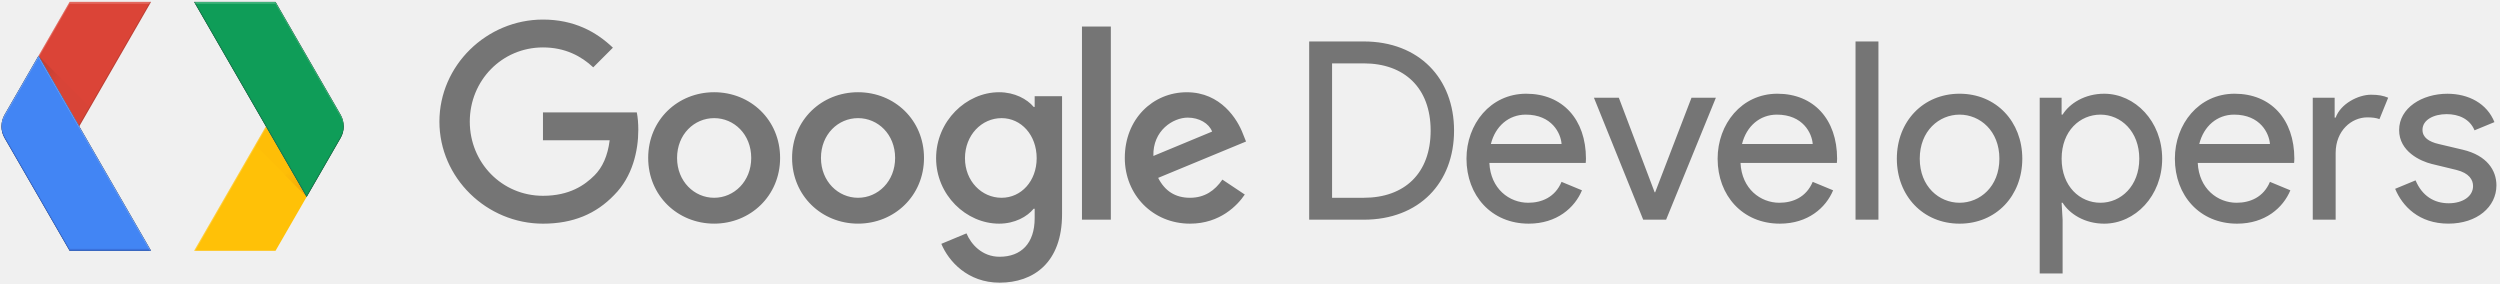
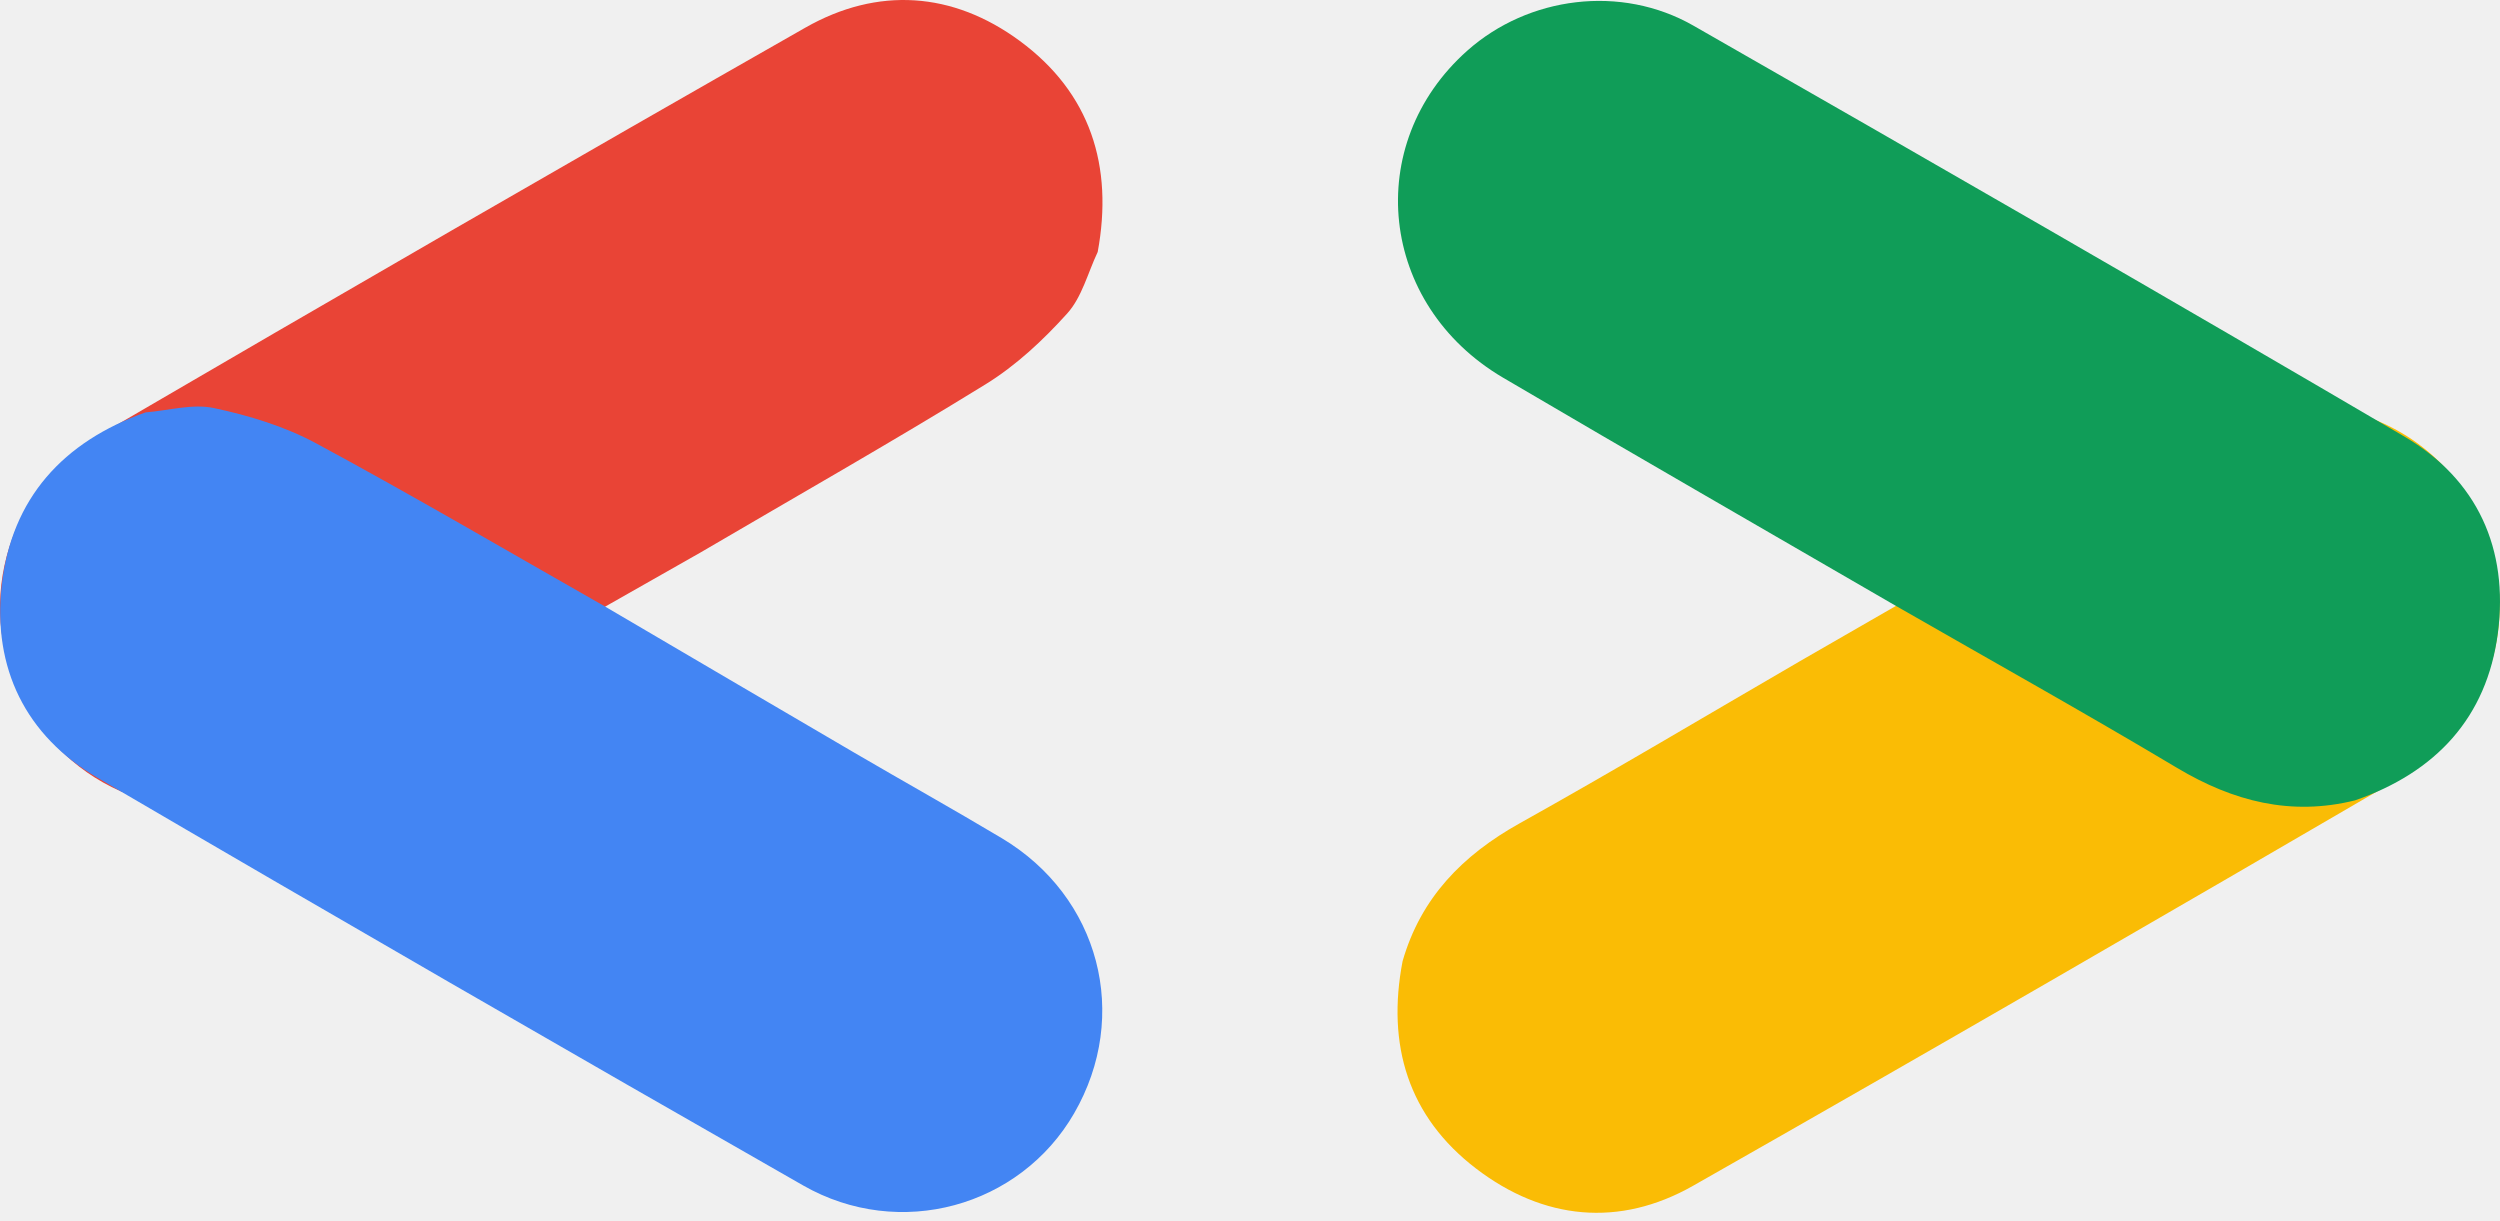
- <svg xmlns="http://www.w3.org/2000/svg" width="512px" height="58px" viewBox="0 0 512 58" version="1.1" preserveAspectRatio="xMidYMid">
-   <defs>
-     <radialGradient cx="0.749%" cy="1.901%" fx="0.749%" fy="1.901%" r="59.869%" gradientTransform="translate(0.007486,0.019006),scale(1,0.731512),rotate(180),translate(-0.007486,-0.019006)" id="radialGradient-1">
-       <stop stop-color="#3E2723" stop-opacity="0.2" offset="0%" />
-       <stop stop-color="#3E2723" stop-opacity="0.02" offset="100%" />
-     </radialGradient>
-     <radialGradient cx="99.01%" cy="97.909%" fx="99.01%" fy="97.909%" r="59.869%" gradientTransform="translate(0.990105,0.979091),scale(1,0.731512),translate(-0.990105,-0.979091)" id="radialGradient-2">
-       <stop stop-color="#BF360C" stop-opacity="0.2" offset="0%" />
-       <stop stop-color="#BF360C" stop-opacity="0.02" offset="100%" />
-     </radialGradient>
-   </defs>
+ <svg xmlns="http://www.w3.org/2000/svg" width="256px" height="125px" viewBox="0 0 256 125" version="1.1" preserveAspectRatio="xMidYMid">
  <g>
-     <path d="M268.121,8.49 L279.284,8.49 C290.65,8.49 297.79,16.084 297.79,26.741 C297.79,37.446 290.653,44.993 279.284,44.993 L268.121,44.993 L268.121,8.49 Z M279.284,40.505 C287.643,40.505 292.996,35.511 292.996,26.742 C292.996,18.025 287.643,12.979 279.284,12.979 L272.809,12.979 L272.809,40.506 L279.284,40.506 L279.284,40.505 Z M300.335,32.5 C300.335,25.416 305.23,19.194 312.569,19.194 C320.013,19.194 324.804,24.443 324.804,32.5 C324.804,32.858 324.752,33.368 324.752,33.368 L305.022,33.368 C305.277,38.669 309.101,41.524 312.975,41.524 C315.727,41.524 318.479,40.401 319.805,37.243 L323.987,38.976 C322.51,42.544 318.838,45.805 313.079,45.805 C305.436,45.806 300.335,40.043 300.335,32.5 L300.335,32.5 Z M312.47,23.476 C309.006,23.476 306.25,25.821 305.333,29.49 L319.81,29.49 C319.659,27.3 317.822,23.476 312.47,23.476 L312.47,23.476 Z M326.437,20.011 L331.534,20.011 L338.873,39.382 L338.976,39.382 L346.42,20.011 L351.414,20.011 L341.219,44.989 L336.527,44.989 L326.437,20.011 L326.437,20.011 Z M351.769,32.5 C351.769,25.416 356.664,19.194 364.004,19.194 C371.447,19.194 376.238,24.443 376.238,32.5 C376.238,32.858 376.186,33.368 376.186,33.368 L356.457,33.368 C356.712,38.669 360.535,41.524 364.409,41.524 C367.161,41.524 369.917,40.401 371.24,37.243 L375.421,38.976 C373.944,42.544 370.272,45.805 364.514,45.805 C356.867,45.806 351.769,40.043 351.769,32.5 L351.769,32.5 Z M363.903,23.476 C360.435,23.476 357.683,25.821 356.766,29.49 L371.243,29.49 C371.092,27.3 369.257,23.476 363.903,23.476 Z M380.013,44.989 L380.013,8.49 L384.704,8.49 L384.704,44.989 L380.013,44.989 Z M414.167,32.5 C414.167,40.095 408.815,45.806 401.32,45.806 C393.824,45.806 388.472,40.096 388.472,32.5 C388.472,24.906 393.824,19.194 401.32,19.194 C408.815,19.194 414.167,24.906 414.167,32.5 Z M409.476,32.5 C409.476,26.79 405.501,23.476 401.32,23.476 C397.138,23.476 393.164,26.79 393.164,32.5 C393.164,38.211 397.138,41.524 401.32,41.524 C405.501,41.524 409.476,38.212 409.476,32.5 Z M422.422,41.524 L422.219,41.524 L422.422,44.989 L422.422,56.001 L417.731,56.001 L417.731,20.011 L422.215,20.011 L422.215,23.476 L422.418,23.476 C423.844,21.183 426.954,19.195 430.933,19.195 C437.254,19.195 442.813,24.854 442.813,32.501 C442.813,40.148 437.258,45.807 430.933,45.807 C426.959,45.806 423.852,43.819 422.422,41.524 Z M438.126,32.5 C438.126,26.893 434.354,23.476 430.173,23.476 C425.993,23.476 422.221,26.79 422.221,32.5 C422.221,38.211 425.993,41.524 430.173,41.524 C434.354,41.524 438.126,38.107 438.126,32.5 Z M445.414,32.5 C445.414,25.416 450.309,19.194 457.648,19.194 C465.092,19.194 469.882,24.443 469.882,32.5 C469.882,32.858 469.831,33.368 469.831,33.368 L450.101,33.368 C450.356,38.669 454.18,41.524 458.054,41.524 C460.806,41.524 463.562,40.401 464.884,37.243 L469.066,38.976 C467.589,42.544 463.917,45.806 458.158,45.806 C450.511,45.806 445.414,40.043 445.414,32.5 L445.414,32.5 Z M457.544,23.476 C454.079,23.476 451.323,25.821 450.407,29.49 L464.883,29.49 C464.732,27.3 462.897,23.476 457.544,23.476 L457.544,23.476 Z M473.653,44.989 L473.653,20.011 L478.137,20.011 L478.137,24.089 L478.341,24.089 C479.36,21.234 482.981,19.398 485.581,19.398 C487.11,19.398 488.13,19.601 489.098,20.011 L487.314,24.396 C486.653,24.141 485.837,24.038 484.817,24.038 C481.607,24.038 478.342,26.738 478.342,31.325 L478.342,44.989 L473.653,44.989 Z M490.527,38.669 L494.709,36.937 C496.036,40.099 498.481,41.628 501.487,41.628 C504.394,41.628 506.481,40.203 506.481,38.112 C506.481,36.837 505.716,35.46 503.064,34.798 L498.019,33.576 C495.725,33.014 491.34,31.027 491.34,26.642 C491.34,22.106 496.031,19.199 501.228,19.199 C505.561,19.199 509.332,21.186 510.862,25.009 L506.783,26.69 C505.815,24.344 503.522,23.376 501.073,23.376 C498.421,23.376 496.126,24.547 496.126,26.586 C496.126,28.168 497.453,29.032 499.44,29.493 L504.387,30.664 C509.333,31.834 511.269,34.893 511.269,37.952 C511.269,42.388 507.294,45.801 501.428,45.801 C495.417,45.806 492.005,42.237 490.527,38.669 L490.527,38.669 Z M111.198,45.806 C117.419,45.806 122.106,43.767 125.778,39.944 C129.55,36.172 130.725,30.868 130.725,26.586 C130.725,25.26 130.621,24.038 130.418,23.018 L111.198,23.018 L111.198,28.728 L124.862,28.728 C124.456,31.939 123.385,34.284 121.752,35.917 C119.765,37.904 116.655,40.099 111.198,40.099 C102.788,40.099 96.212,33.321 96.212,24.906 C96.212,16.495 102.788,9.713 111.198,9.713 C115.734,9.713 119.048,11.497 121.497,13.792 L125.523,9.766 C122.106,6.504 117.571,4.007 111.198,4.007 C99.677,4.007 89.992,13.386 89.992,24.907 C89.992,36.427 99.677,45.806 111.198,45.806 Z M146.257,18.888 C138.813,18.888 132.749,24.547 132.749,32.344 C132.749,40.095 138.814,45.801 146.257,45.801 C153.701,45.801 159.765,40.09 159.765,32.344 C159.765,24.548 153.7,18.888 146.257,18.888 Z M146.257,40.505 C142.179,40.505 138.663,37.14 138.663,32.349 C138.663,27.507 142.18,24.194 146.257,24.194 C150.335,24.194 153.851,27.507 153.851,32.349 C153.851,37.14 150.334,40.505 146.257,40.505 Z M175.727,18.888 C168.283,18.888 162.219,24.547 162.219,32.344 C162.219,40.095 168.284,45.801 175.727,45.801 C183.17,45.801 189.235,40.09 189.235,32.344 C189.236,24.548 183.171,18.888 175.727,18.888 Z M175.727,40.505 C171.648,40.505 168.133,37.14 168.133,32.349 C168.133,27.507 171.65,24.194 175.727,24.194 C179.805,24.194 183.321,27.507 183.321,32.349 C183.321,37.14 179.805,40.505 175.727,40.505 Z M211.9,19.704 L211.9,21.895 L211.697,21.895 C210.371,20.313 207.822,18.888 204.613,18.888 C197.882,18.888 191.714,24.802 191.714,32.396 C191.714,39.943 197.882,45.805 204.613,45.805 C207.823,45.805 210.372,44.379 211.697,42.746 L211.9,42.746 L211.9,44.682 C211.9,49.831 209.148,52.583 204.712,52.583 C201.092,52.583 198.85,49.983 197.934,47.792 L192.785,49.935 C194.262,53.504 198.189,57.889 204.713,57.889 C211.646,57.889 217.509,53.81 217.509,43.871 L217.509,19.704 L211.9,19.704 L211.9,19.704 Z M205.122,40.505 C201.043,40.505 197.626,37.089 197.626,32.401 C197.626,27.662 201.043,24.194 205.122,24.194 C209.147,24.194 212.31,27.658 212.31,32.401 C212.306,37.089 209.148,40.505 205.122,40.505 Z M227.5,5.431 L221.586,5.431 L221.586,44.989 L227.5,44.989 L227.5,5.431 Z M243.712,40.505 C240.706,40.505 238.564,39.127 237.19,36.427 L255.186,28.983 L254.573,27.455 C253.45,24.448 250.037,18.892 243.052,18.892 C236.118,18.892 230.359,24.348 230.359,32.348 C230.359,39.891 236.07,45.805 243.717,45.805 C249.885,45.805 253.454,42.033 254.931,39.84 L250.344,36.781 C248.81,39.024 246.719,40.505 243.712,40.505 L243.712,40.505 Z M243.25,24.089 C245.595,24.089 247.583,25.26 248.244,26.945 L236.213,31.939 C236.061,26.738 240.243,24.089 243.25,24.089 Z" fill="#757575" />
-     <g transform="translate(0, 0.17844)">
-       <polygon fill="#DB4437" points="14.261 0.207 7.893 11.247 16.228 25.695 30.932 0.207" />
-       <g transform="translate(0, 11)">
-         <g fill="#000000">
-           <path d="M0.939,12.306 C0.087,13.783 0.087,15.603 0.939,17.081 L14.265,40.179 L30.932,40.179 L7.893,0.247 L0.939,12.306 Z" />
-         </g>
-         <g fill="#4285F4">
-           <path d="M0.939,12.306 C0.087,13.783 0.087,15.603 0.939,17.081 L14.265,40.179 L30.932,40.179 L7.893,0.247 L0.939,12.306 Z" />
-         </g>
-       </g>
-       <path d="M0.939,27.686 C0.549,27.005 0.346,26.257 0.314,25.496 C0.278,26.388 0.481,27.284 0.939,28.085 L14.265,51.183 L30.932,51.183 L30.701,50.785 L14.261,50.785 C14.261,50.785 0.939,27.686 0.939,27.686 Z" fill="#1A237E" opacity="0.2" />
-       <polygon fill="#FFFFFF" opacity="0.2" points="8.008 11.45 14.261 0.605 30.701 0.605 30.932 0.207 14.261 0.207 7.893 11.247" />
-       <polygon fill="#3E2723" opacity="0.2" points="30.701 0.207 16.117 25.492 16.228 25.695 30.932 0.207" />
-       <path d="M0.939,23.704 L7.897,11.645 L30.701,51.183 L30.932,51.183 L7.893,11.247 L0.939,23.306 C0.478,24.106 0.274,25.002 0.314,25.894 C0.342,25.137 0.545,24.385 0.939,23.704 Z" fill="#FFFFFF" opacity="0.2" />
-       <polygon fill="url(#radialGradient-1)" points="7.905 11.262 16.228 25.695 18.462 21.824" />
-     </g>
-     <g transform="translate(39.42668, 0)">
-       <polygon fill="#FFC107" points="17.001 51.361 23.369 40.322 15.034 25.873 0.33 51.361" />
-       <g>
-         <g fill="#000000">
-           <path d="M30.322,28.263 C31.175,26.785 31.175,24.965 30.322,23.488 L16.997,0.39 L0.33,0.39 L23.369,40.326 C23.369,40.326 30.322,28.263 30.322,28.263 Z" />
-         </g>
-         <g fill="#0F9D58">
-           <path d="M30.322,28.263 C31.175,26.785 31.175,24.965 30.322,23.488 L16.997,0.39 L0.33,0.39 L23.369,40.326 C23.369,40.326 30.322,28.263 30.322,28.263 Z" />
-         </g>
-       </g>
-       <path d="M30.322,23.882 C30.713,24.563 30.916,25.312 30.948,26.073 C30.983,25.181 30.78,24.284 30.322,23.484 L16.997,0.386 L0.33,0.386 L0.561,0.784 L17.001,0.784 L30.322,23.882 Z" fill="#FFFFFF" opacity="0.2" />
-       <polygon fill="#FFFFFF" opacity="0.2" points="0.561 51.361 15.149 26.077 15.034 25.873 0.33 51.361" />
-       <path d="M30.322,27.865 L23.365,39.924 L0.561,0.386 L0.33,0.386 L23.369,40.322 L30.322,28.263 C30.784,27.462 30.987,26.566 30.948,25.674 C30.92,26.431 30.717,27.184 30.322,27.865 Z" fill="#263238" opacity="0.2" />
-       <polygon fill="url(#radialGradient-2)" points="23.357 40.306 15.034 25.873 12.799 29.744" />
-     </g>
+     <path d="M184.315,67.704 C197.784,59.968 211.217,52.169 224.732,44.513 C237.56,37.245 252.653,43.948 255.561,58.092 C257.244,66.274 253.591,75.113 246.204,79.418 C221.986,93.531 197.733,107.588 173.359,121.43 C165.815,125.714 158.044,124.926 151.169,119.676 C144.185,114.346 141.984,106.994 143.622,98.437 C145.492,91.923 149.772,87.568 155.609,84.31 C165.26,78.924 174.754,73.254 184.315,67.704" fill="#FABC05" />
+     <path d="M194.203,62.079 C180.768,54.283 167.299,46.548 153.911,38.673 C141.202,31.197 139.462,14.775 150.256,5.183 C156.5,-0.364 165.981,-1.621 173.403,2.624 C197.735,16.541 222.035,30.517 246.209,44.704 C253.691,49.095 256.893,56.22 255.786,64.799 C254.661,73.511 249.395,79.093 241.166,81.954 C234.589,83.592 228.678,82.062 222.938,78.636 C213.447,72.971 203.79,67.583 194.203,62.079" fill="#109D58" />
+     <path d="M71.752,56.563 C63.131,61.461 54.505,66.35 45.893,71.263 C40.855,74.137 35.873,77.109 30.809,79.935 C20.606,85.63 8.484,82.292 2.699,72.261 C-2.822,62.689 0.351,50.279 10.177,44.543 C34.202,30.52 58.289,16.599 82.463,2.834 C89.877,-1.388 97.569,-0.857 104.425,4.19 C111.661,9.517 114.03,17.013 112.405,25.801 C111.397,27.927 110.795,30.42 109.286,32.095 C106.831,34.82 104.041,37.429 100.935,39.345 C91.323,45.272 81.496,50.85 71.752,56.563" fill="#E94436" />
+     <path d="M61.867,62.057 C70.42,67.073 78.967,72.1 87.528,77.102 C92.535,80.028 97.6,82.857 102.579,85.828 C112.613,91.818 115.784,103.984 109.989,114.009 C104.459,123.577 92.126,127.035 82.245,121.392 C58.088,107.597 33.989,93.699 9.981,79.646 C2.618,75.336 -0.768,68.409 0.175,59.948 C1.17,51.017 6.477,45.218 14.9,42.231 C17.245,42.042 19.705,41.316 21.911,41.786 C25.498,42.55 29.153,43.661 32.365,45.393 C42.304,50.753 52.048,56.475 61.867,62.057" fill="#4385F3" />
  </g>
</svg>
